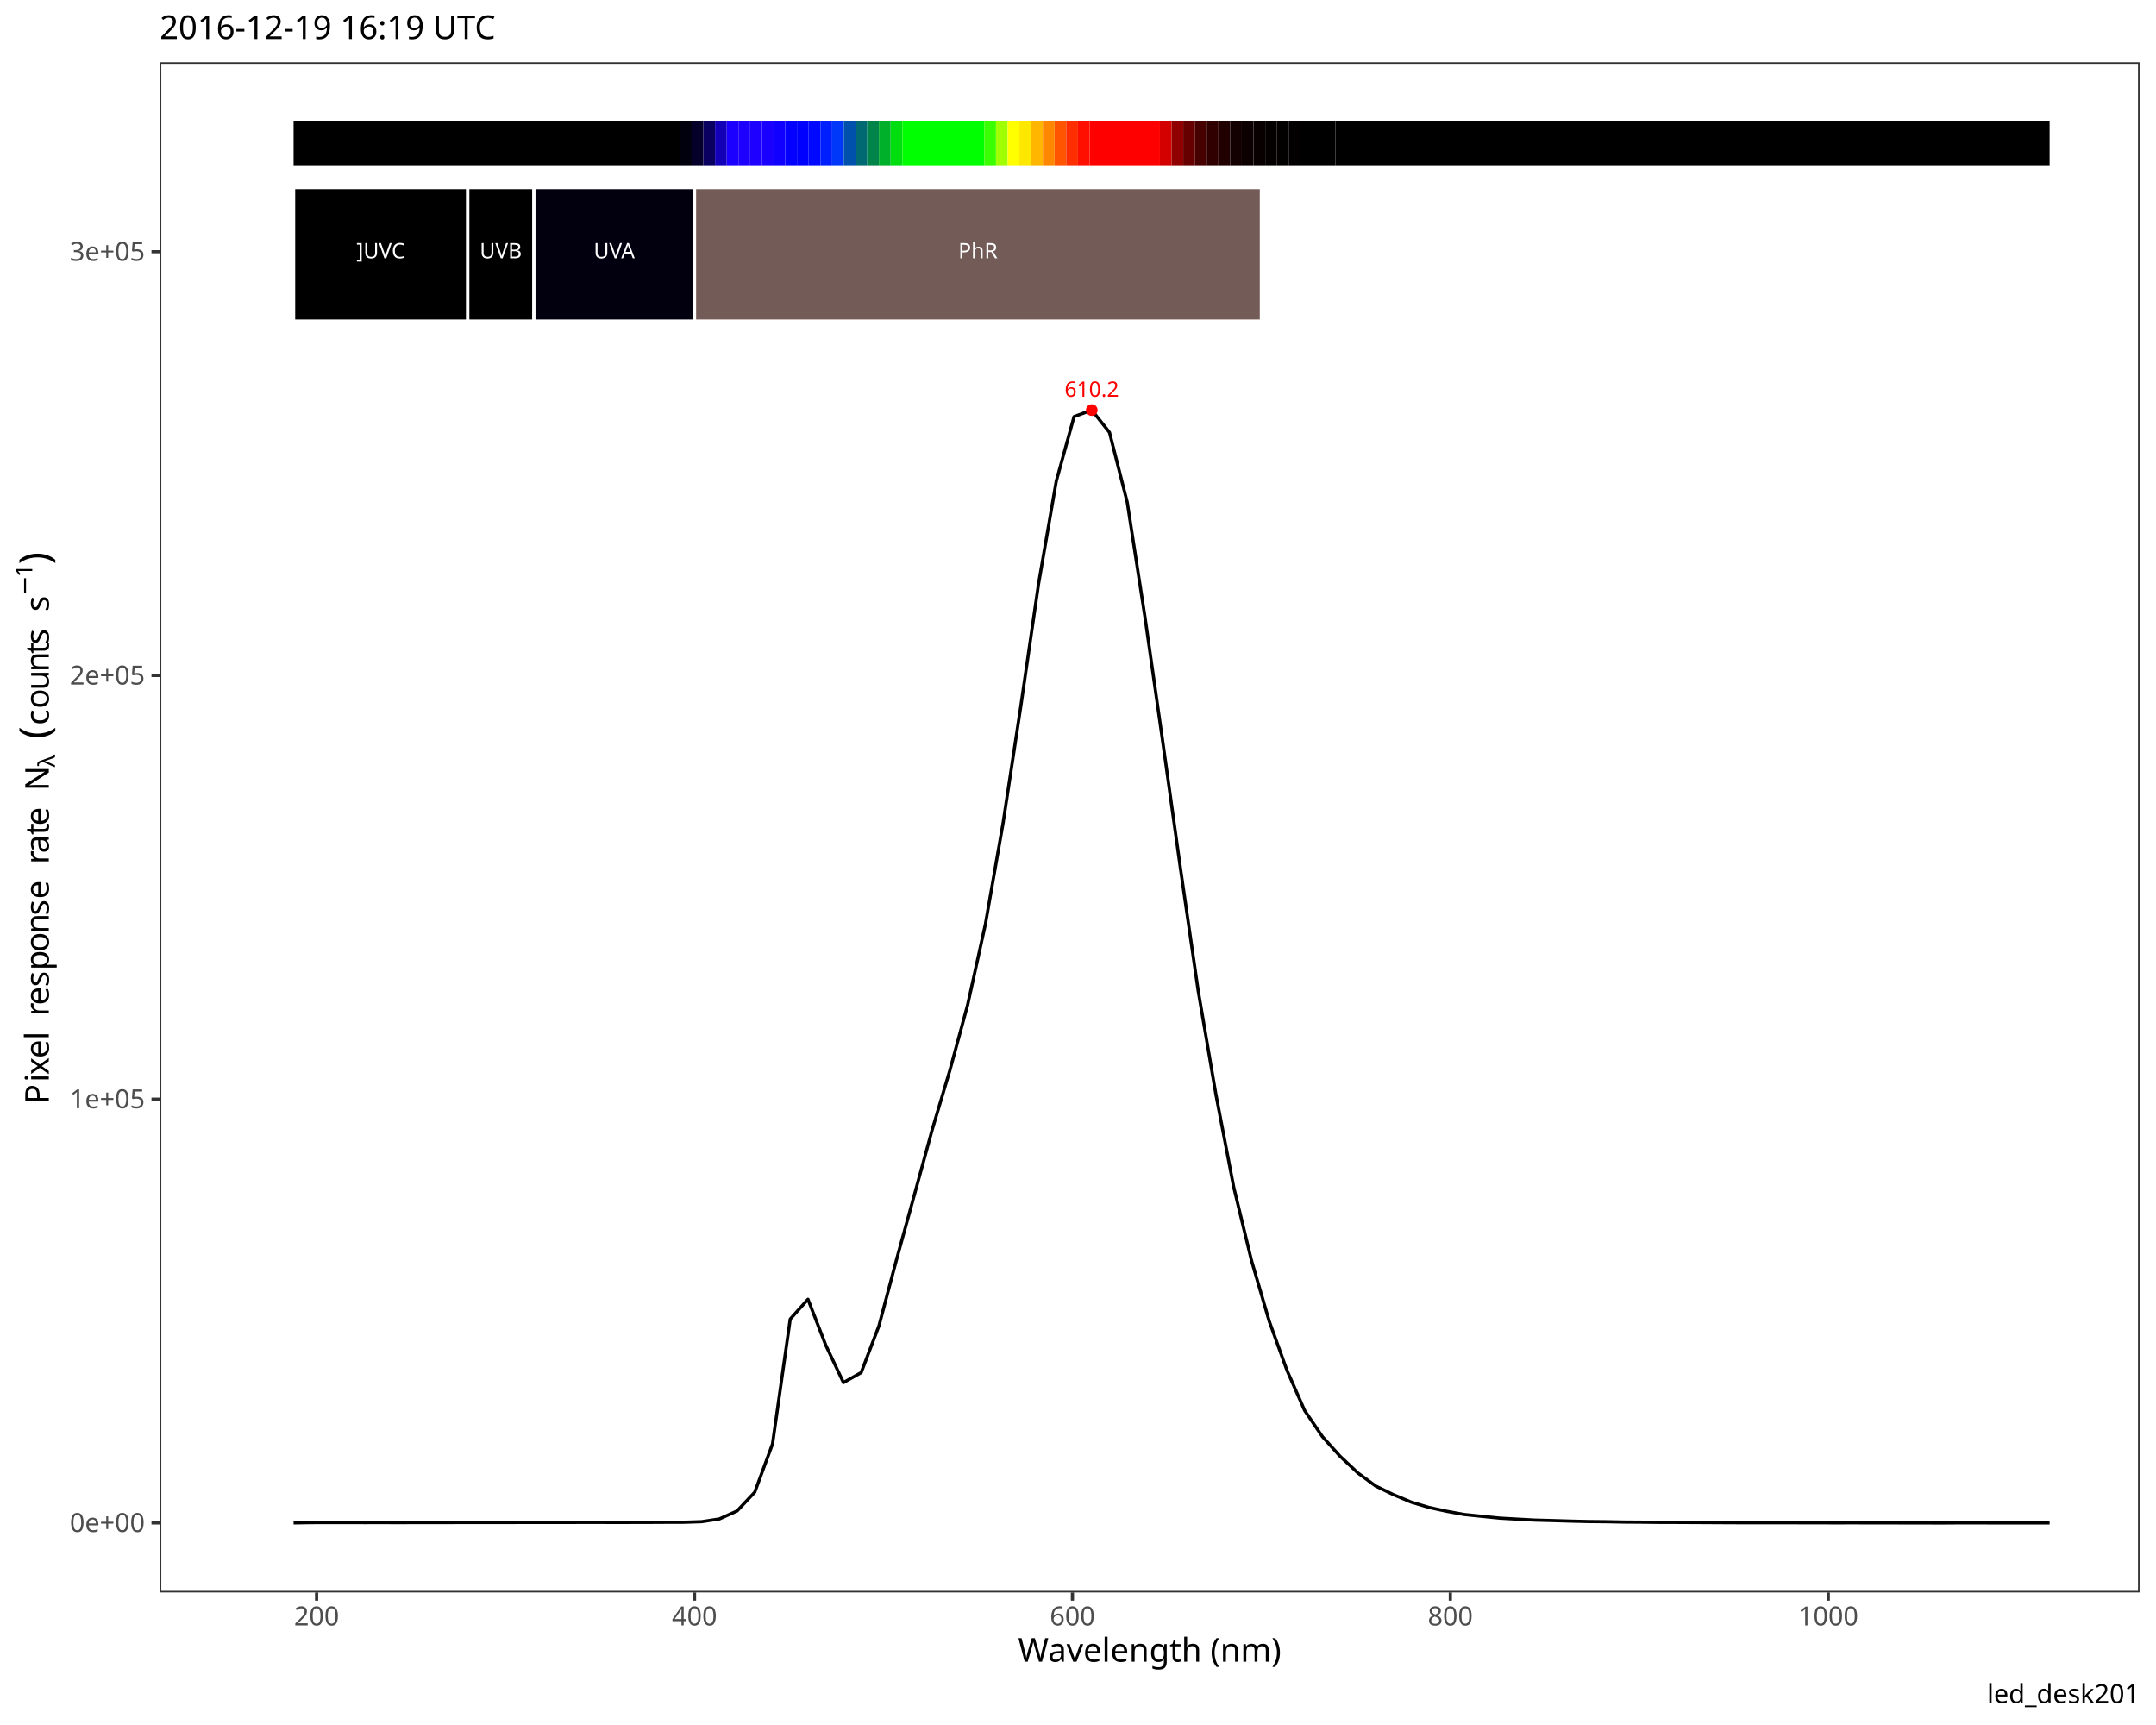
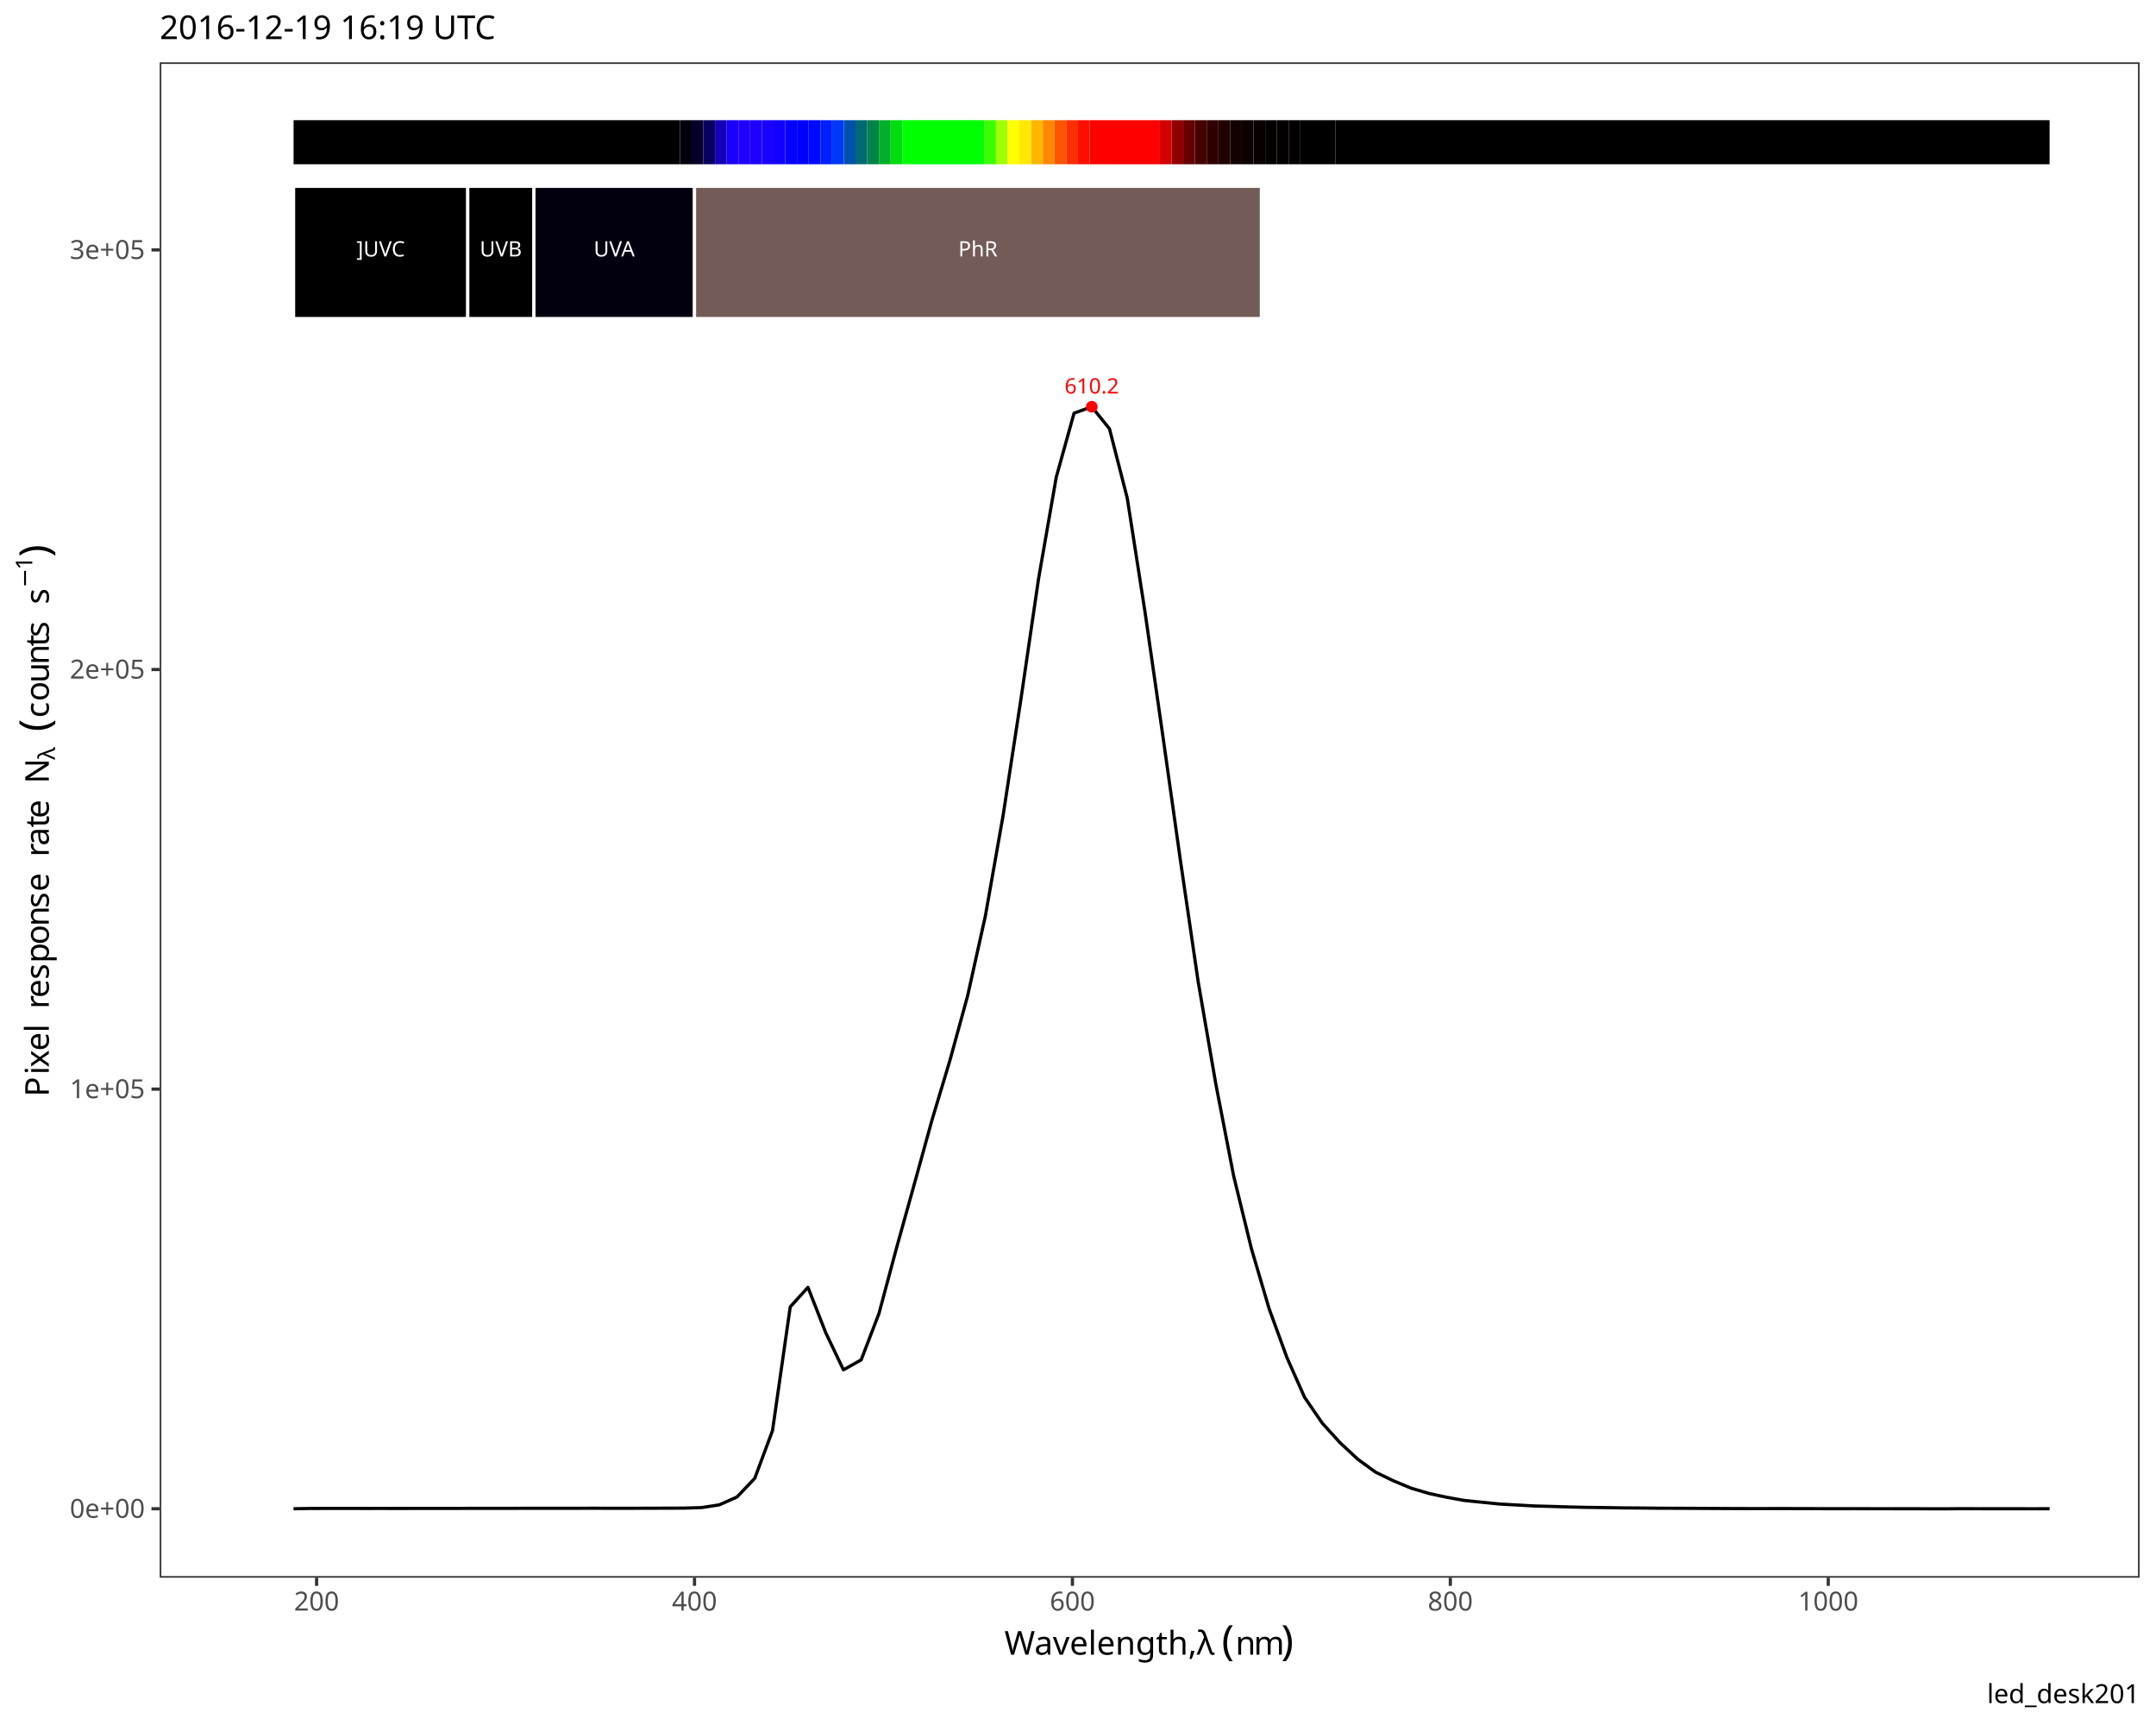
<svg xmlns="http://www.w3.org/2000/svg" class="svglite" data-engine-version="2.0" width="720.00pt" height="576.00pt" viewBox="0 0 720.00 576.00">
  <defs>
    <style type="text/css">
    .svglite line, .svglite polyline, .svglite polygon, .svglite path, .svglite rect, .svglite circle {
      fill: none;
      stroke: #000000;
      stroke-linecap: round;
      stroke-linejoin: round;
      stroke-miterlimit: 10.00;
    }
  </style>
  </defs>
  <rect width="100%" height="100%" style="stroke: none; fill: #FFFFFF;" />
  <defs>
    <clipPath id="cpMC4wMHw3MjAuMDB8MC4wMHw1NzYuMDA=">
      <rect x="0.00" y="0.00" width="720.00" height="576.00" />
    </clipPath>
  </defs>
  <g clip-path="url(#cpMC4wMHw3MjAuMDB8MC4wMHw1NzYuMDA=)">
    <rect x="0.00" y="0.00" width="720.00" height="576.00" style="stroke-width: 1.07; stroke: #FFFFFF; fill: #FFFFFF;" />
  </g>
  <defs>
-     <clipPath id="cpNTMuMzN8NzE0LjUyfDIwLjgxfDUzMS43NQ==">
-       <rect x="53.33" y="20.81" width="661.19" height="510.94" />
+     <clipPath id="cpNTMuMzN8NzE0LjUyfDIwLjgxfDUyNi44MA==">
+       <rect x="53.33" y="20.81" width="661.19" height="505.99" />
    </clipPath>
  </defs>
-   <g clip-path="url(#cpNTMuMzN8NzE0LjUyfDIwLjgxfDUzMS43NQ==)">
-     <rect x="53.33" y="20.81" width="661.19" height="510.94" style="stroke-width: 1.07; stroke: none; fill: #FFFFFF;" />
-     <polyline points="98.04,508.51 103.97,508.41 109.89,508.40 115.81,508.39 121.74,508.41 127.66,508.40 133.58,508.42 139.51,508.39 145.43,508.39 151.36,508.39 157.28,508.38 163.20,508.38 169.13,508.38 175.05,508.36 180.97,508.36 186.90,508.36 192.82,508.35 198.74,508.34 204.67,508.36 210.59,508.35 216.51,508.34 222.44,508.31 228.36,508.30 234.28,508.11 240.21,507.20 246.13,504.54 252.05,498.26 257.98,482.16 263.90,440.44 269.82,433.84 275.75,449.14 281.67,461.66 287.59,458.32 293.52,442.72 299.44,420.43 305.37,398.92 311.29,377.28 317.21,357.40 323.14,335.56 329.06,308.67 334.98,274.81 340.91,235.75 346.83,194.92 352.75,160.64 358.68,139.11 364.60,136.93 370.52,144.39 376.45,167.76 382.37,206.08 388.29,247.61 394.22,290.03 400.14,330.86 406.06,365.49 411.99,396.34 417.91,420.80 423.83,441.08 429.76,457.51 435.68,470.97 441.60,479.68 447.53,486.27 453.45,491.83 459.38,496.19 465.30,499.07 471.22,501.56 477.15,503.34 483.07,504.63 488.99,505.71 494.92,506.32 500.84,506.92 506.76,507.26 512.69,507.58 518.61,507.74 524.53,507.92 530.46,508.06 536.38,508.12 542.30,508.23 548.23,508.27 554.15,508.34 560.07,508.35 566.00,508.38 571.92,508.41 577.84,508.44 583.77,508.46 589.69,508.46 595.61,508.45 601.54,508.47 607.46,508.48 613.38,508.49 619.31,508.48 625.23,508.50 631.16,508.50 637.08,508.51 643.00,508.52 648.93,508.53 654.85,508.49 660.77,508.50 666.70,508.51 672.62,508.51 678.54,508.52 684.47,508.51 " style="stroke-width: 1.07; stroke-linecap: butt;" />
-     <text x="364.60" y="132.48" text-anchor="middle" style="font-size: 7.11px; fill: #FF0000; font-family: sans;" textLength="17.80px" lengthAdjust="spacingAndGlyphs">610.2</text>
-     <circle cx="364.60" cy="136.93" r="1.95" style="stroke-width: 0.71; stroke: none; fill: #FF0000;" />
-     <rect x="98.04" y="40.32" width="129.01" height="14.86" style="stroke-width: 1.07; stroke: none; stroke-linecap: butt; stroke-linejoin: miter; fill: #000000;" />
-     <rect x="227.06" y="40.32" width="3.91" height="14.86" style="stroke-width: 1.07; stroke: none; stroke-linecap: butt; stroke-linejoin: miter; fill: #01000D;" />
-     <rect x="230.97" y="40.32" width="3.91" height="14.86" style="stroke-width: 1.07; stroke: none; stroke-linecap: butt; stroke-linejoin: miter; fill: #050029;" />
-     <rect x="234.88" y="40.32" width="3.91" height="14.86" style="stroke-width: 1.07; stroke: none; stroke-linecap: butt; stroke-linejoin: miter; fill: #0A0060;" />
-     <rect x="238.79" y="40.32" width="3.91" height="14.86" style="stroke-width: 1.07; stroke: none; stroke-linecap: butt; stroke-linejoin: miter; fill: #1300B7;" />
-     <rect x="242.70" y="40.32" width="3.91" height="14.86" style="stroke-width: 1.07; stroke: none; stroke-linecap: butt; stroke-linejoin: miter; fill: #1B00FF;" />
-     <rect x="246.60" y="40.32" width="3.91" height="14.86" style="stroke-width: 1.07; stroke: none; stroke-linecap: butt; stroke-linejoin: miter; fill: #1E00FF;" />
-     <rect x="250.51" y="40.32" width="3.91" height="14.86" style="stroke-width: 1.07; stroke: none; stroke-linecap: butt; stroke-linejoin: miter; fill: #1D00FF;" />
-     <rect x="254.42" y="40.32" width="3.91" height="14.86" style="stroke-width: 1.07; stroke: none; stroke-linecap: butt; stroke-linejoin: miter; fill: #1900FF;" />
-     <rect x="258.33" y="40.32" width="3.91" height="14.86" style="stroke-width: 1.07; stroke: none; stroke-linecap: butt; stroke-linejoin: miter; fill: #1000FF;" />
-     <rect x="262.24" y="40.32" width="3.91" height="14.86" style="stroke-width: 1.07; stroke: none; stroke-linecap: butt; stroke-linejoin: miter; fill: #0400FF;" />
-     <rect x="266.15" y="40.32" width="3.91" height="14.86" style="stroke-width: 1.07; stroke: none; stroke-linecap: butt; stroke-linejoin: miter; fill: #0000FF;" />
-     <rect x="270.06" y="40.32" width="3.91" height="14.86" style="stroke-width: 1.07; stroke: none; stroke-linecap: butt; stroke-linejoin: miter; fill: #0008FF;" />
-     <rect x="273.97" y="40.32" width="3.91" height="14.86" style="stroke-width: 1.07; stroke: none; stroke-linecap: butt; stroke-linejoin: miter; fill: #001FFF;" />
-     <rect x="277.88" y="40.32" width="3.91" height="14.86" style="stroke-width: 1.07; stroke: none; stroke-linecap: butt; stroke-linejoin: miter; fill: #0038F9;" />
-     <rect x="281.79" y="40.32" width="3.91" height="14.86" style="stroke-width: 1.07; stroke: none; stroke-linecap: butt; stroke-linejoin: miter; fill: #0051AC;" />
-     <rect x="285.70" y="40.32" width="3.91" height="14.86" style="stroke-width: 1.07; stroke: none; stroke-linecap: butt; stroke-linejoin: miter; fill: #006972;" />
-     <rect x="289.61" y="40.32" width="3.91" height="14.86" style="stroke-width: 1.07; stroke: none; stroke-linecap: butt; stroke-linejoin: miter; fill: #00844A;" />
-     <rect x="293.52" y="40.32" width="3.91" height="14.86" style="stroke-width: 1.07; stroke: none; stroke-linecap: butt; stroke-linejoin: miter; fill: #00AF2A;" />
-     <rect x="297.43" y="40.32" width="3.91" height="14.86" style="stroke-width: 1.07; stroke: none; stroke-linecap: butt; stroke-linejoin: miter; fill: #00DE10;" />
-     <rect x="301.34" y="40.32" width="27.37" height="14.86" style="stroke-width: 1.07; stroke: none; stroke-linecap: butt; stroke-linejoin: miter; fill: #00FF00;" />
-     <rect x="328.70" y="40.32" width="3.91" height="14.86" style="stroke-width: 1.07; stroke: none; stroke-linecap: butt; stroke-linejoin: miter; fill: #3AFF00;" />
-     <rect x="332.61" y="40.32" width="3.91" height="14.86" style="stroke-width: 1.07; stroke: none; stroke-linecap: butt; stroke-linejoin: miter; fill: #A0FF00;" />
-     <rect x="336.52" y="40.32" width="3.91" height="14.86" style="stroke-width: 1.07; stroke: none; stroke-linecap: butt; stroke-linejoin: miter; fill: #FFFF00;" />
-     <rect x="340.43" y="40.32" width="3.91" height="14.86" style="stroke-width: 1.07; stroke: none; stroke-linecap: butt; stroke-linejoin: miter; fill: #FFE800;" />
-     <rect x="344.34" y="40.32" width="3.91" height="14.86" style="stroke-width: 1.07; stroke: none; stroke-linecap: butt; stroke-linejoin: miter; fill: #FFB600;" />
-     <rect x="348.25" y="40.32" width="3.91" height="14.86" style="stroke-width: 1.07; stroke: none; stroke-linecap: butt; stroke-linejoin: miter; fill: #FF8800;" />
-     <rect x="352.16" y="40.32" width="3.91" height="14.86" style="stroke-width: 1.07; stroke: none; stroke-linecap: butt; stroke-linejoin: miter; fill: #FF5500;" />
-     <rect x="356.07" y="40.32" width="3.91" height="14.86" style="stroke-width: 1.07; stroke: none; stroke-linecap: butt; stroke-linejoin: miter; fill: #FF2E00;" />
-     <rect x="359.98" y="40.32" width="3.91" height="14.86" style="stroke-width: 1.07; stroke: none; stroke-linecap: butt; stroke-linejoin: miter; fill: #FF0F00;" />
-     <rect x="363.89" y="40.32" width="23.46" height="14.86" style="stroke-width: 1.07; stroke: none; stroke-linecap: butt; stroke-linejoin: miter; fill: #FF0000;" />
-     <rect x="387.35" y="40.32" width="3.91" height="14.86" style="stroke-width: 1.07; stroke: none; stroke-linecap: butt; stroke-linejoin: miter; fill: #D40000;" />
-     <rect x="391.26" y="40.32" width="3.91" height="14.86" style="stroke-width: 1.07; stroke: none; stroke-linecap: butt; stroke-linejoin: miter; fill: #910000;" />
-     <rect x="395.16" y="40.32" width="3.91" height="14.86" style="stroke-width: 1.07; stroke: none; stroke-linecap: butt; stroke-linejoin: miter; fill: #660000;" />
-     <rect x="399.07" y="40.32" width="3.91" height="14.86" style="stroke-width: 1.07; stroke: none; stroke-linecap: butt; stroke-linejoin: miter; fill: #470000;" />
-     <rect x="402.98" y="40.32" width="3.91" height="14.86" style="stroke-width: 1.07; stroke: none; stroke-linecap: butt; stroke-linejoin: miter; fill: #300000;" />
-     <rect x="406.89" y="40.32" width="3.91" height="14.86" style="stroke-width: 1.07; stroke: none; stroke-linecap: butt; stroke-linejoin: miter; fill: #200000;" />
-     <rect x="410.80" y="40.32" width="3.91" height="14.86" style="stroke-width: 1.07; stroke: none; stroke-linecap: butt; stroke-linejoin: miter; fill: #130000;" />
-     <rect x="414.71" y="40.32" width="3.91" height="14.86" style="stroke-width: 1.07; stroke: none; stroke-linecap: butt; stroke-linejoin: miter; fill: #0C0000;" />
-     <rect x="418.62" y="40.32" width="3.91" height="14.86" style="stroke-width: 1.07; stroke: none; stroke-linecap: butt; stroke-linejoin: miter; fill: #080000;" />
-     <rect x="422.53" y="40.32" width="3.91" height="14.86" style="stroke-width: 1.07; stroke: none; stroke-linecap: butt; stroke-linejoin: miter; fill: #050000;" />
-     <rect x="426.44" y="40.32" width="3.91" height="14.86" style="stroke-width: 1.07; stroke: none; stroke-linecap: butt; stroke-linejoin: miter; fill: #030000;" />
-     <rect x="430.35" y="40.32" width="3.91" height="14.86" style="stroke-width: 1.07; stroke: none; stroke-linecap: butt; stroke-linejoin: miter; fill: #020000;" />
-     <rect x="434.26" y="40.32" width="11.73" height="14.86" style="stroke-width: 1.07; stroke: none; stroke-linecap: butt; stroke-linejoin: miter; fill: #010000;" />
-     <rect x="445.99" y="40.32" width="238.48" height="14.86" style="stroke-width: 1.07; stroke: none; stroke-linecap: butt; stroke-linejoin: miter; fill: #000000;" />
-     <rect x="98.04" y="62.62" width="58.17" height="44.59" style="stroke-width: 1.07; stroke: #FFFFFF; stroke-linecap: butt; stroke-linejoin: miter; fill: #000000;" />
-     <rect x="156.21" y="62.62" width="22.09" height="44.59" style="stroke-width: 1.07; stroke: #FFFFFF; stroke-linecap: butt; stroke-linejoin: miter; fill: #000000;" />
-     <rect x="178.30" y="62.62" width="53.64" height="44.59" style="stroke-width: 1.07; stroke: #FFFFFF; stroke-linecap: butt; stroke-linejoin: miter; fill: #02000F;" />
-     <rect x="231.93" y="62.62" width="189.31" height="44.59" style="stroke-width: 1.07; stroke: #FFFFFF; stroke-linecap: butt; stroke-linejoin: miter; fill: #735B57;" />
-     <text x="127.13" y="86.24" text-anchor="middle" style="font-size: 7.11px; fill: #FFFFFF; font-family: sans;" textLength="17.00px" lengthAdjust="spacingAndGlyphs">]UVC</text>
-     <text x="167.25" y="86.24" text-anchor="middle" style="font-size: 7.11px; fill: #FFFFFF; font-family: sans;" textLength="14.63px" lengthAdjust="spacingAndGlyphs">UVB</text>
-     <text x="205.12" y="86.24" text-anchor="middle" style="font-size: 7.11px; fill: #FFFFFF; font-family: sans;" textLength="14.63px" lengthAdjust="spacingAndGlyphs">UVA</text>
-     <text x="326.59" y="86.24" text-anchor="middle" style="font-size: 7.11px; fill: #FFFFFF; font-family: sans;" textLength="13.84px" lengthAdjust="spacingAndGlyphs">PhR</text>
-     <rect x="53.33" y="20.81" width="661.19" height="510.94" style="stroke-width: 1.07; stroke: #333333;" />
+   <g clip-path="url(#cpNTMuMzN8NzE0LjUyfDIwLjgxfDUyNi44MA==)">
+     <rect x="53.33" y="20.81" width="661.19" height="505.99" style="stroke-width: 1.07; stroke: none; fill: #FFFFFF;" />
+     <polyline points="98.04,503.79 103.97,503.69 109.89,503.68 115.81,503.67 121.74,503.69 127.66,503.68 133.58,503.70 139.51,503.67 145.43,503.67 151.36,503.67 157.28,503.66 163.20,503.66 169.13,503.66 175.05,503.64 180.97,503.64 186.90,503.64 192.82,503.63 198.74,503.62 204.67,503.64 210.59,503.63 216.51,503.62 222.44,503.60 228.36,503.58 234.28,503.40 240.21,502.49 246.13,499.86 252.05,493.64 257.98,477.70 263.90,436.38 269.82,429.85 275.75,445.00 281.67,457.40 287.59,454.08 293.52,438.63 299.44,416.56 305.37,395.26 311.29,373.83 317.21,354.14 323.14,332.51 329.06,305.88 334.98,272.35 340.91,233.67 346.83,193.23 352.75,159.29 358.68,137.97 364.60,135.81 370.52,143.19 376.45,166.34 382.37,204.29 388.29,245.41 394.22,287.43 400.14,327.85 406.06,362.16 411.99,392.71 417.91,416.93 423.83,437.01 429.76,453.28 435.68,466.61 441.60,475.24 447.53,481.76 453.45,487.27 459.38,491.58 465.30,494.44 471.22,496.91 477.15,498.67 483.07,499.95 488.99,501.02 494.92,501.62 500.84,502.22 506.76,502.55 512.69,502.87 518.61,503.03 524.53,503.21 530.46,503.34 536.38,503.41 542.30,503.51 548.23,503.55 554.15,503.62 560.07,503.63 566.00,503.66 571.92,503.69 577.84,503.72 583.77,503.74 589.69,503.74 595.61,503.73 601.54,503.75 607.46,503.76 613.38,503.77 619.31,503.76 625.23,503.78 631.16,503.78 637.08,503.79 643.00,503.80 648.93,503.81 654.85,503.77 660.77,503.78 666.70,503.79 672.62,503.79 678.54,503.80 684.47,503.79 " style="stroke-width: 1.07; stroke-linecap: butt;" />
+     <text x="364.60" y="131.40" text-anchor="middle" style="font-size: 7.11px; fill: #FF0000; font-family: sans;" textLength="17.80px" lengthAdjust="spacingAndGlyphs">610.2</text>
+     <circle cx="364.60" cy="135.81" r="1.95" style="stroke-width: 0.71; stroke: none; fill: #FF0000;" />
+     <rect x="98.04" y="40.13" width="129.01" height="14.72" style="stroke-width: 1.07; stroke: none; stroke-linecap: butt; stroke-linejoin: miter; fill: #000000;" />
+     <rect x="227.06" y="40.13" width="3.91" height="14.72" style="stroke-width: 1.07; stroke: none; stroke-linecap: butt; stroke-linejoin: miter; fill: #01000D;" />
+     <rect x="230.97" y="40.13" width="3.91" height="14.72" style="stroke-width: 1.07; stroke: none; stroke-linecap: butt; stroke-linejoin: miter; fill: #050029;" />
+     <rect x="234.88" y="40.13" width="3.91" height="14.72" style="stroke-width: 1.07; stroke: none; stroke-linecap: butt; stroke-linejoin: miter; fill: #0A0060;" />
+     <rect x="238.79" y="40.13" width="3.91" height="14.72" style="stroke-width: 1.07; stroke: none; stroke-linecap: butt; stroke-linejoin: miter; fill: #1300B7;" />
+     <rect x="242.70" y="40.13" width="3.91" height="14.72" style="stroke-width: 1.07; stroke: none; stroke-linecap: butt; stroke-linejoin: miter; fill: #1B00FF;" />
+     <rect x="246.60" y="40.13" width="3.91" height="14.72" style="stroke-width: 1.07; stroke: none; stroke-linecap: butt; stroke-linejoin: miter; fill: #1E00FF;" />
+     <rect x="250.51" y="40.13" width="3.91" height="14.72" style="stroke-width: 1.07; stroke: none; stroke-linecap: butt; stroke-linejoin: miter; fill: #1D00FF;" />
+     <rect x="254.42" y="40.13" width="3.91" height="14.72" style="stroke-width: 1.07; stroke: none; stroke-linecap: butt; stroke-linejoin: miter; fill: #1900FF;" />
+     <rect x="258.33" y="40.13" width="3.91" height="14.72" style="stroke-width: 1.07; stroke: none; stroke-linecap: butt; stroke-linejoin: miter; fill: #1000FF;" />
+     <rect x="262.24" y="40.13" width="3.91" height="14.72" style="stroke-width: 1.07; stroke: none; stroke-linecap: butt; stroke-linejoin: miter; fill: #0400FF;" />
+     <rect x="266.15" y="40.13" width="3.91" height="14.72" style="stroke-width: 1.07; stroke: none; stroke-linecap: butt; stroke-linejoin: miter; fill: #0000FF;" />
+     <rect x="270.06" y="40.13" width="3.91" height="14.72" style="stroke-width: 1.07; stroke: none; stroke-linecap: butt; stroke-linejoin: miter; fill: #0008FF;" />
+     <rect x="273.97" y="40.13" width="3.91" height="14.72" style="stroke-width: 1.07; stroke: none; stroke-linecap: butt; stroke-linejoin: miter; fill: #001FFF;" />
+     <rect x="277.88" y="40.13" width="3.91" height="14.72" style="stroke-width: 1.07; stroke: none; stroke-linecap: butt; stroke-linejoin: miter; fill: #0038F9;" />
+     <rect x="281.79" y="40.13" width="3.91" height="14.72" style="stroke-width: 1.07; stroke: none; stroke-linecap: butt; stroke-linejoin: miter; fill: #0051AC;" />
+     <rect x="285.70" y="40.13" width="3.91" height="14.72" style="stroke-width: 1.07; stroke: none; stroke-linecap: butt; stroke-linejoin: miter; fill: #006972;" />
+     <rect x="289.61" y="40.13" width="3.91" height="14.72" style="stroke-width: 1.07; stroke: none; stroke-linecap: butt; stroke-linejoin: miter; fill: #00844A;" />
+     <rect x="293.52" y="40.13" width="3.91" height="14.72" style="stroke-width: 1.07; stroke: none; stroke-linecap: butt; stroke-linejoin: miter; fill: #00AF2A;" />
+     <rect x="297.43" y="40.13" width="3.91" height="14.72" style="stroke-width: 1.07; stroke: none; stroke-linecap: butt; stroke-linejoin: miter; fill: #00DE10;" />
+     <rect x="301.34" y="40.13" width="27.37" height="14.72" style="stroke-width: 1.07; stroke: none; stroke-linecap: butt; stroke-linejoin: miter; fill: #00FF00;" />
+     <rect x="328.70" y="40.13" width="3.91" height="14.72" style="stroke-width: 1.07; stroke: none; stroke-linecap: butt; stroke-linejoin: miter; fill: #3AFF00;" />
+     <rect x="332.61" y="40.13" width="3.91" height="14.72" style="stroke-width: 1.07; stroke: none; stroke-linecap: butt; stroke-linejoin: miter; fill: #A0FF00;" />
+     <rect x="336.52" y="40.13" width="3.91" height="14.72" style="stroke-width: 1.07; stroke: none; stroke-linecap: butt; stroke-linejoin: miter; fill: #FFFF00;" />
+     <rect x="340.43" y="40.13" width="3.91" height="14.72" style="stroke-width: 1.07; stroke: none; stroke-linecap: butt; stroke-linejoin: miter; fill: #FFE800;" />
+     <rect x="344.34" y="40.13" width="3.91" height="14.72" style="stroke-width: 1.07; stroke: none; stroke-linecap: butt; stroke-linejoin: miter; fill: #FFB600;" />
+     <rect x="348.25" y="40.13" width="3.91" height="14.72" style="stroke-width: 1.07; stroke: none; stroke-linecap: butt; stroke-linejoin: miter; fill: #FF8800;" />
+     <rect x="352.16" y="40.13" width="3.91" height="14.72" style="stroke-width: 1.07; stroke: none; stroke-linecap: butt; stroke-linejoin: miter; fill: #FF5500;" />
+     <rect x="356.07" y="40.13" width="3.91" height="14.72" style="stroke-width: 1.07; stroke: none; stroke-linecap: butt; stroke-linejoin: miter; fill: #FF2E00;" />
+     <rect x="359.98" y="40.13" width="3.91" height="14.72" style="stroke-width: 1.07; stroke: none; stroke-linecap: butt; stroke-linejoin: miter; fill: #FF0F00;" />
+     <rect x="363.89" y="40.13" width="23.46" height="14.72" style="stroke-width: 1.07; stroke: none; stroke-linecap: butt; stroke-linejoin: miter; fill: #FF0000;" />
+     <rect x="387.35" y="40.13" width="3.91" height="14.72" style="stroke-width: 1.07; stroke: none; stroke-linecap: butt; stroke-linejoin: miter; fill: #D40000;" />
+     <rect x="391.26" y="40.13" width="3.91" height="14.72" style="stroke-width: 1.07; stroke: none; stroke-linecap: butt; stroke-linejoin: miter; fill: #910000;" />
+     <rect x="395.16" y="40.13" width="3.91" height="14.72" style="stroke-width: 1.07; stroke: none; stroke-linecap: butt; stroke-linejoin: miter; fill: #660000;" />
+     <rect x="399.07" y="40.13" width="3.91" height="14.72" style="stroke-width: 1.07; stroke: none; stroke-linecap: butt; stroke-linejoin: miter; fill: #470000;" />
+     <rect x="402.98" y="40.13" width="3.91" height="14.72" style="stroke-width: 1.07; stroke: none; stroke-linecap: butt; stroke-linejoin: miter; fill: #300000;" />
+     <rect x="406.89" y="40.13" width="3.91" height="14.72" style="stroke-width: 1.07; stroke: none; stroke-linecap: butt; stroke-linejoin: miter; fill: #200000;" />
+     <rect x="410.80" y="40.13" width="3.91" height="14.72" style="stroke-width: 1.07; stroke: none; stroke-linecap: butt; stroke-linejoin: miter; fill: #130000;" />
+     <rect x="414.71" y="40.13" width="3.91" height="14.72" style="stroke-width: 1.07; stroke: none; stroke-linecap: butt; stroke-linejoin: miter; fill: #0C0000;" />
+     <rect x="418.62" y="40.13" width="3.91" height="14.72" style="stroke-width: 1.07; stroke: none; stroke-linecap: butt; stroke-linejoin: miter; fill: #080000;" />
+     <rect x="422.53" y="40.13" width="3.91" height="14.72" style="stroke-width: 1.07; stroke: none; stroke-linecap: butt; stroke-linejoin: miter; fill: #050000;" />
+     <rect x="426.44" y="40.13" width="3.91" height="14.72" style="stroke-width: 1.07; stroke: none; stroke-linecap: butt; stroke-linejoin: miter; fill: #030000;" />
+     <rect x="430.35" y="40.13" width="3.91" height="14.72" style="stroke-width: 1.07; stroke: none; stroke-linecap: butt; stroke-linejoin: miter; fill: #020000;" />
+     <rect x="434.26" y="40.13" width="11.73" height="14.72" style="stroke-width: 1.07; stroke: none; stroke-linecap: butt; stroke-linejoin: miter; fill: #010000;" />
+     <rect x="445.99" y="40.13" width="238.48" height="14.72" style="stroke-width: 1.07; stroke: none; stroke-linecap: butt; stroke-linejoin: miter; fill: #000000;" />
+     <rect x="98.04" y="62.21" width="58.17" height="44.16" style="stroke-width: 1.07; stroke: #FFFFFF; stroke-linecap: butt; stroke-linejoin: miter; fill: #000000;" />
+     <rect x="156.21" y="62.21" width="22.09" height="44.16" style="stroke-width: 1.07; stroke: #FFFFFF; stroke-linecap: butt; stroke-linejoin: miter; fill: #000000;" />
+     <rect x="178.30" y="62.21" width="53.64" height="44.16" style="stroke-width: 1.07; stroke: #FFFFFF; stroke-linecap: butt; stroke-linejoin: miter; fill: #02000F;" />
+     <rect x="231.93" y="62.21" width="189.31" height="44.16" style="stroke-width: 1.07; stroke: #FFFFFF; stroke-linecap: butt; stroke-linejoin: miter; fill: #735B57;" />
+     <text x="127.13" y="85.64" text-anchor="middle" style="font-size: 7.11px; fill: #FFFFFF; font-family: sans;" textLength="17.00px" lengthAdjust="spacingAndGlyphs">]UVC</text>
+     <text x="167.25" y="85.64" text-anchor="middle" style="font-size: 7.11px; fill: #FFFFFF; font-family: sans;" textLength="14.63px" lengthAdjust="spacingAndGlyphs">UVB</text>
+     <text x="205.12" y="85.64" text-anchor="middle" style="font-size: 7.11px; fill: #FFFFFF; font-family: sans;" textLength="14.63px" lengthAdjust="spacingAndGlyphs">UVA</text>
+     <text x="326.59" y="85.64" text-anchor="middle" style="font-size: 7.11px; fill: #FFFFFF; font-family: sans;" textLength="13.84px" lengthAdjust="spacingAndGlyphs">PhR</text>
+     <rect x="53.33" y="20.81" width="661.19" height="505.99" style="stroke-width: 1.07; stroke: #333333;" />
  </g>
  <g clip-path="url(#cpMC4wMHw3MjAuMDB8MC4wMHw1NzYuMDA=)">
-     <text x="48.40" y="511.54" text-anchor="end" style="font-size: 8.80px; fill: #4D4D4D; font-family: sans;" textLength="24.72px" lengthAdjust="spacingAndGlyphs">0e+00</text>
-     <text x="48.40" y="370.05" text-anchor="end" style="font-size: 8.80px; fill: #4D4D4D; font-family: sans;" textLength="24.72px" lengthAdjust="spacingAndGlyphs">1e+05</text>
-     <text x="48.40" y="228.57" text-anchor="end" style="font-size: 8.80px; fill: #4D4D4D; font-family: sans;" textLength="24.72px" lengthAdjust="spacingAndGlyphs">2e+05</text>
-     <text x="48.40" y="87.08" text-anchor="end" style="font-size: 8.80px; fill: #4D4D4D; font-family: sans;" textLength="24.72px" lengthAdjust="spacingAndGlyphs">3e+05</text>
-     <polyline points="50.59,508.51 53.33,508.51 " style="stroke-width: 1.07; stroke: #333333; stroke-linecap: butt;" />
-     <polyline points="50.59,367.02 53.33,367.02 " style="stroke-width: 1.07; stroke: #333333; stroke-linecap: butt;" />
-     <polyline points="50.59,225.54 53.33,225.54 " style="stroke-width: 1.07; stroke: #333333; stroke-linecap: butt;" />
-     <polyline points="50.59,84.05 53.33,84.05 " style="stroke-width: 1.07; stroke: #333333; stroke-linecap: butt;" />
-     <polyline points="105.73,534.49 105.73,531.75 " style="stroke-width: 1.07; stroke: #333333; stroke-linecap: butt;" />
-     <polyline points="231.93,534.49 231.93,531.75 " style="stroke-width: 1.07; stroke: #333333; stroke-linecap: butt;" />
-     <polyline points="358.14,534.49 358.14,531.75 " style="stroke-width: 1.07; stroke: #333333; stroke-linecap: butt;" />
-     <polyline points="484.34,534.49 484.34,531.75 " style="stroke-width: 1.07; stroke: #333333; stroke-linecap: butt;" />
-     <polyline points="610.55,534.49 610.55,531.75 " style="stroke-width: 1.07; stroke: #333333; stroke-linecap: butt;" />
-     <text x="105.73" y="542.74" text-anchor="middle" style="font-size: 8.80px; fill: #4D4D4D; font-family: sans;" textLength="14.68px" lengthAdjust="spacingAndGlyphs">200</text>
-     <text x="231.93" y="542.74" text-anchor="middle" style="font-size: 8.80px; fill: #4D4D4D; font-family: sans;" textLength="14.68px" lengthAdjust="spacingAndGlyphs">400</text>
-     <text x="358.14" y="542.74" text-anchor="middle" style="font-size: 8.80px; fill: #4D4D4D; font-family: sans;" textLength="14.68px" lengthAdjust="spacingAndGlyphs">600</text>
-     <text x="484.34" y="542.74" text-anchor="middle" style="font-size: 8.80px; fill: #4D4D4D; font-family: sans;" textLength="14.68px" lengthAdjust="spacingAndGlyphs">800</text>
-     <text x="610.55" y="542.74" text-anchor="middle" style="font-size: 8.80px; fill: #4D4D4D; font-family: sans;" textLength="19.58px" lengthAdjust="spacingAndGlyphs">1000</text>
-     <text x="383.93" y="554.87" text-anchor="middle" style="font-size: 11.00px; font-family: sans;" textLength="83.76px" lengthAdjust="spacingAndGlyphs">Wavelength (nm)</text>
-     <text transform="translate(16.30,368.68) rotate(-90)" style="font-size: 11.00px; font-family: sans;" textLength="7.34px" lengthAdjust="spacingAndGlyphs">P</text>
-     <text transform="translate(16.30,361.34) rotate(-90)" style="font-size: 11.00px; font-family: sans;" textLength="2.44px" lengthAdjust="spacingAndGlyphs">i</text>
-     <text transform="translate(16.30,358.90) rotate(-90)" style="font-size: 11.00px; font-family: sans;" textLength="5.50px" lengthAdjust="spacingAndGlyphs">x</text>
-     <text transform="translate(16.30,353.39) rotate(-90)" style="font-size: 11.00px; font-family: sans;" textLength="6.12px" lengthAdjust="spacingAndGlyphs">e</text>
-     <text transform="translate(16.30,347.27) rotate(-90)" style="font-size: 11.00px; font-family: sans;" textLength="2.44px" lengthAdjust="spacingAndGlyphs">l</text>
-     <text transform="translate(16.30,344.83) rotate(-90)" style="font-size: 11.00px; font-family: sans;" textLength="2.75px" lengthAdjust="spacingAndGlyphs"> </text>
-     <text transform="translate(16.30,342.08) rotate(-90)" style="font-size: 11.00px; font-family: sans;" textLength="2.75px" lengthAdjust="spacingAndGlyphs"> </text>
-     <text transform="translate(16.30,339.33) rotate(-90)" style="font-size: 11.00px; font-family: sans;" textLength="3.66px" lengthAdjust="spacingAndGlyphs">r</text>
-     <text transform="translate(16.30,335.66) rotate(-90)" style="font-size: 11.00px; font-family: sans;" textLength="6.12px" lengthAdjust="spacingAndGlyphs">e</text>
-     <text transform="translate(16.30,329.55) rotate(-90)" style="font-size: 11.00px; font-family: sans;" textLength="5.50px" lengthAdjust="spacingAndGlyphs">s</text>
-     <text transform="translate(16.30,324.04) rotate(-90)" style="font-size: 11.00px; font-family: sans;" textLength="6.12px" lengthAdjust="spacingAndGlyphs">p</text>
-     <text transform="translate(16.30,317.92) rotate(-90)" style="font-size: 11.00px; font-family: sans;" textLength="6.12px" lengthAdjust="spacingAndGlyphs">o</text>
-     <text transform="translate(16.30,311.81) rotate(-90)" style="font-size: 11.00px; font-family: sans;" textLength="6.12px" lengthAdjust="spacingAndGlyphs">n</text>
-     <text transform="translate(16.30,305.69) rotate(-90)" style="font-size: 11.00px; font-family: sans;" textLength="5.50px" lengthAdjust="spacingAndGlyphs">s</text>
-     <text transform="translate(16.30,300.18) rotate(-90)" style="font-size: 11.00px; font-family: sans;" textLength="6.12px" lengthAdjust="spacingAndGlyphs">e</text>
-     <text transform="translate(16.30,294.06) rotate(-90)" style="font-size: 11.00px; font-family: sans;" textLength="2.75px" lengthAdjust="spacingAndGlyphs"> </text>
-     <text transform="translate(16.30,291.31) rotate(-90)" style="font-size: 11.00px; font-family: sans;" textLength="2.75px" lengthAdjust="spacingAndGlyphs"> </text>
-     <text transform="translate(16.30,288.56) rotate(-90)" style="font-size: 11.00px; font-family: sans;" textLength="3.66px" lengthAdjust="spacingAndGlyphs">r</text>
-     <text transform="translate(16.30,284.90) rotate(-90)" style="font-size: 11.00px; font-family: sans;" textLength="6.12px" lengthAdjust="spacingAndGlyphs">a</text>
-     <text transform="translate(16.30,278.78) rotate(-90)" style="font-size: 11.00px; font-family: sans;" textLength="3.06px" lengthAdjust="spacingAndGlyphs">t</text>
-     <text transform="translate(16.30,275.72) rotate(-90)" style="font-size: 11.00px; font-family: sans;" textLength="6.12px" lengthAdjust="spacingAndGlyphs">e</text>
-     <text transform="translate(16.30,269.61) rotate(-90)" style="font-size: 11.00px; font-family: sans;" textLength="2.75px" lengthAdjust="spacingAndGlyphs"> </text>
-     <text transform="translate(16.30,266.85) rotate(-90)" style="font-size: 11.00px; font-family: sans;" textLength="2.75px" lengthAdjust="spacingAndGlyphs"> </text>
-     <text transform="translate(16.30,264.10) rotate(-90)" style="font-size: 11.00px; font-family: sans;" textLength="7.95px" lengthAdjust="spacingAndGlyphs">N</text>
-     <text transform="translate(18.34,256.15) rotate(-90)" style="font-size: 7.70px; font-family: sans;" textLength="3.92px" lengthAdjust="spacingAndGlyphs">λ</text>
-     <text transform="translate(16.30,252.23) rotate(-90)" style="font-size: 11.00px; font-family: sans;" textLength="2.75px" lengthAdjust="spacingAndGlyphs"> </text>
-     <text transform="translate(16.30,249.48) rotate(-90)" style="font-size: 11.00px; font-family: sans;" textLength="2.75px" lengthAdjust="spacingAndGlyphs"> </text>
-     <text transform="translate(16.30,246.73) rotate(-90)" style="font-size: 13.75px; font-family: sans;" textLength="4.58px" lengthAdjust="spacingAndGlyphs">(</text>
-     <text transform="translate(16.30,242.15) rotate(-90)" style="font-size: 11.00px; font-family: sans;" textLength="5.50px" lengthAdjust="spacingAndGlyphs">c</text>
-     <text transform="translate(16.30,236.64) rotate(-90)" style="font-size: 11.00px; font-family: sans;" textLength="6.12px" lengthAdjust="spacingAndGlyphs">o</text>
-     <text transform="translate(16.30,230.53) rotate(-90)" style="font-size: 11.00px; font-family: sans;" textLength="6.12px" lengthAdjust="spacingAndGlyphs">u</text>
-     <text transform="translate(16.30,224.41) rotate(-90)" style="font-size: 11.00px; font-family: sans;" textLength="6.12px" lengthAdjust="spacingAndGlyphs">n</text>
-     <text transform="translate(16.30,218.29) rotate(-90)" style="font-size: 11.00px; font-family: sans;" textLength="3.06px" lengthAdjust="spacingAndGlyphs">t</text>
-     <text transform="translate(16.30,215.23) rotate(-90)" style="font-size: 11.00px; font-family: sans;" textLength="5.50px" lengthAdjust="spacingAndGlyphs">s</text>
-     <text transform="translate(16.30,209.73) rotate(-90)" style="font-size: 11.00px; font-family: sans;" textLength="2.75px" lengthAdjust="spacingAndGlyphs"> </text>
-     <text transform="translate(16.30,206.98) rotate(-90)" style="font-size: 11.00px; font-family: sans;" textLength="2.75px" lengthAdjust="spacingAndGlyphs"> </text>
-     <text transform="translate(16.30,204.23) rotate(-90)" style="font-size: 11.00px; font-family: sans;" textLength="5.50px" lengthAdjust="spacingAndGlyphs">s</text>
-     <text transform="translate(10.78,198.72) rotate(-90)" style="font-size: 7.70px; font-family: sans;" textLength="5.98px" lengthAdjust="spacingAndGlyphs">−</text>
-     <text transform="translate(10.78,192.74) rotate(-90)" style="font-size: 7.70px; font-family: sans;" textLength="4.28px" lengthAdjust="spacingAndGlyphs">1</text>
-     <text transform="translate(16.30,188.46) rotate(-90)" style="font-size: 13.75px; font-family: sans;" textLength="4.57px" lengthAdjust="spacingAndGlyphs">)</text>
+     <text x="48.40" y="506.82" text-anchor="end" style="font-size: 8.80px; fill: #4D4D4D; font-family: sans;" textLength="24.72px" lengthAdjust="spacingAndGlyphs">0e+00</text>
+     <text x="48.40" y="366.70" text-anchor="end" style="font-size: 8.80px; fill: #4D4D4D; font-family: sans;" textLength="24.72px" lengthAdjust="spacingAndGlyphs">1e+05</text>
+     <text x="48.40" y="226.58" text-anchor="end" style="font-size: 8.80px; fill: #4D4D4D; font-family: sans;" textLength="24.72px" lengthAdjust="spacingAndGlyphs">2e+05</text>
+     <text x="48.40" y="86.47" text-anchor="end" style="font-size: 8.80px; fill: #4D4D4D; font-family: sans;" textLength="24.72px" lengthAdjust="spacingAndGlyphs">3e+05</text>
+     <polyline points="50.59,503.79 53.33,503.79 " style="stroke-width: 1.07; stroke: #333333; stroke-linecap: butt;" />
+     <polyline points="50.59,363.67 53.33,363.67 " style="stroke-width: 1.07; stroke: #333333; stroke-linecap: butt;" />
+     <polyline points="50.59,223.56 53.33,223.56 " style="stroke-width: 1.07; stroke: #333333; stroke-linecap: butt;" />
+     <polyline points="50.59,83.44 53.33,83.44 " style="stroke-width: 1.07; stroke: #333333; stroke-linecap: butt;" />
+     <polyline points="105.73,529.54 105.73,526.80 " style="stroke-width: 1.07; stroke: #333333; stroke-linecap: butt;" />
+     <polyline points="231.93,529.54 231.93,526.80 " style="stroke-width: 1.07; stroke: #333333; stroke-linecap: butt;" />
+     <polyline points="358.14,529.54 358.14,526.80 " style="stroke-width: 1.07; stroke: #333333; stroke-linecap: butt;" />
+     <polyline points="484.34,529.54 484.34,526.80 " style="stroke-width: 1.07; stroke: #333333; stroke-linecap: butt;" />
+     <polyline points="610.55,529.54 610.55,526.80 " style="stroke-width: 1.07; stroke: #333333; stroke-linecap: butt;" />
+     <text x="105.73" y="537.79" text-anchor="middle" style="font-size: 8.80px; fill: #4D4D4D; font-family: sans;" textLength="14.68px" lengthAdjust="spacingAndGlyphs">200</text>
+     <text x="231.93" y="537.79" text-anchor="middle" style="font-size: 8.80px; fill: #4D4D4D; font-family: sans;" textLength="14.68px" lengthAdjust="spacingAndGlyphs">400</text>
+     <text x="358.14" y="537.79" text-anchor="middle" style="font-size: 8.80px; fill: #4D4D4D; font-family: sans;" textLength="14.68px" lengthAdjust="spacingAndGlyphs">600</text>
+     <text x="484.34" y="537.79" text-anchor="middle" style="font-size: 8.80px; fill: #4D4D4D; font-family: sans;" textLength="14.68px" lengthAdjust="spacingAndGlyphs">800</text>
+     <text x="610.55" y="537.79" text-anchor="middle" style="font-size: 8.80px; fill: #4D4D4D; font-family: sans;" textLength="19.58px" lengthAdjust="spacingAndGlyphs">1000</text>
+     <text x="335.43" y="552.52" style="font-size: 11.00px; font-family: sans;" textLength="64.20px" lengthAdjust="spacingAndGlyphs">Wavelength, </text>
+     <text x="399.63" y="552.52" style="font-size: 11.00px; font-family: sans;" textLength="5.60px" lengthAdjust="spacingAndGlyphs">λ</text>
+     <text x="405.24" y="552.52" style="font-size: 11.00px; font-family: sans;" textLength="2.75px" lengthAdjust="spacingAndGlyphs"> </text>
+     <text x="407.99" y="552.52" style="font-size: 13.75px; font-family: sans;" textLength="4.58px" lengthAdjust="spacingAndGlyphs">(</text>
+     <text x="412.57" y="552.52" style="font-size: 11.00px; font-family: sans;" textLength="6.12px" lengthAdjust="spacingAndGlyphs">n</text>
+     <text x="418.68" y="552.52" style="font-size: 11.00px; font-family: sans;" textLength="9.17px" lengthAdjust="spacingAndGlyphs">m</text>
+     <text x="427.85" y="552.52" style="font-size: 13.75px; font-family: sans;" textLength="4.57px" lengthAdjust="spacingAndGlyphs">)</text>
+     <text transform="translate(16.30,366.21) rotate(-90)" style="font-size: 11.00px; font-family: sans;" textLength="7.34px" lengthAdjust="spacingAndGlyphs">P</text>
+     <text transform="translate(16.30,358.87) rotate(-90)" style="font-size: 11.00px; font-family: sans;" textLength="2.44px" lengthAdjust="spacingAndGlyphs">i</text>
+     <text transform="translate(16.30,356.42) rotate(-90)" style="font-size: 11.00px; font-family: sans;" textLength="5.50px" lengthAdjust="spacingAndGlyphs">x</text>
+     <text transform="translate(16.30,350.92) rotate(-90)" style="font-size: 11.00px; font-family: sans;" textLength="6.12px" lengthAdjust="spacingAndGlyphs">e</text>
+     <text transform="translate(16.30,344.80) rotate(-90)" style="font-size: 11.00px; font-family: sans;" textLength="2.44px" lengthAdjust="spacingAndGlyphs">l</text>
+     <text transform="translate(16.30,342.36) rotate(-90)" style="font-size: 11.00px; font-family: sans;" textLength="2.75px" lengthAdjust="spacingAndGlyphs"> </text>
+     <text transform="translate(16.30,339.61) rotate(-90)" style="font-size: 11.00px; font-family: sans;" textLength="2.75px" lengthAdjust="spacingAndGlyphs"> </text>
+     <text transform="translate(16.30,336.86) rotate(-90)" style="font-size: 11.00px; font-family: sans;" textLength="3.66px" lengthAdjust="spacingAndGlyphs">r</text>
+     <text transform="translate(16.30,333.19) rotate(-90)" style="font-size: 11.00px; font-family: sans;" textLength="6.12px" lengthAdjust="spacingAndGlyphs">e</text>
+     <text transform="translate(16.30,327.07) rotate(-90)" style="font-size: 11.00px; font-family: sans;" textLength="5.50px" lengthAdjust="spacingAndGlyphs">s</text>
+     <text transform="translate(16.30,321.57) rotate(-90)" style="font-size: 11.00px; font-family: sans;" textLength="6.12px" lengthAdjust="spacingAndGlyphs">p</text>
+     <text transform="translate(16.30,315.45) rotate(-90)" style="font-size: 11.00px; font-family: sans;" textLength="6.12px" lengthAdjust="spacingAndGlyphs">o</text>
+     <text transform="translate(16.30,309.33) rotate(-90)" style="font-size: 11.00px; font-family: sans;" textLength="6.12px" lengthAdjust="spacingAndGlyphs">n</text>
+     <text transform="translate(16.30,303.21) rotate(-90)" style="font-size: 11.00px; font-family: sans;" textLength="5.50px" lengthAdjust="spacingAndGlyphs">s</text>
+     <text transform="translate(16.30,297.71) rotate(-90)" style="font-size: 11.00px; font-family: sans;" textLength="6.12px" lengthAdjust="spacingAndGlyphs">e</text>
+     <text transform="translate(16.30,291.59) rotate(-90)" style="font-size: 11.00px; font-family: sans;" textLength="2.75px" lengthAdjust="spacingAndGlyphs"> </text>
+     <text transform="translate(16.30,288.84) rotate(-90)" style="font-size: 11.00px; font-family: sans;" textLength="2.75px" lengthAdjust="spacingAndGlyphs"> </text>
+     <text transform="translate(16.30,286.09) rotate(-90)" style="font-size: 11.00px; font-family: sans;" textLength="3.66px" lengthAdjust="spacingAndGlyphs">r</text>
+     <text transform="translate(16.30,282.42) rotate(-90)" style="font-size: 11.00px; font-family: sans;" textLength="6.12px" lengthAdjust="spacingAndGlyphs">a</text>
+     <text transform="translate(16.30,276.31) rotate(-90)" style="font-size: 11.00px; font-family: sans;" textLength="3.06px" lengthAdjust="spacingAndGlyphs">t</text>
+     <text transform="translate(16.30,273.25) rotate(-90)" style="font-size: 11.00px; font-family: sans;" textLength="6.12px" lengthAdjust="spacingAndGlyphs">e</text>
+     <text transform="translate(16.30,267.13) rotate(-90)" style="font-size: 11.00px; font-family: sans;" textLength="2.75px" lengthAdjust="spacingAndGlyphs"> </text>
+     <text transform="translate(16.30,264.38) rotate(-90)" style="font-size: 11.00px; font-family: sans;" textLength="2.75px" lengthAdjust="spacingAndGlyphs"> </text>
+     <text transform="translate(16.30,261.63) rotate(-90)" style="font-size: 11.00px; font-family: sans;" textLength="7.95px" lengthAdjust="spacingAndGlyphs">N</text>
+     <text transform="translate(18.34,253.68) rotate(-90)" style="font-size: 7.70px; font-family: sans;" textLength="3.92px" lengthAdjust="spacingAndGlyphs">λ</text>
+     <text transform="translate(16.30,249.76) rotate(-90)" style="font-size: 11.00px; font-family: sans;" textLength="2.75px" lengthAdjust="spacingAndGlyphs"> </text>
+     <text transform="translate(16.30,247.01) rotate(-90)" style="font-size: 11.00px; font-family: sans;" textLength="2.75px" lengthAdjust="spacingAndGlyphs"> </text>
+     <text transform="translate(16.30,244.26) rotate(-90)" style="font-size: 13.75px; font-family: sans;" textLength="4.58px" lengthAdjust="spacingAndGlyphs">(</text>
+     <text transform="translate(16.30,239.68) rotate(-90)" style="font-size: 11.00px; font-family: sans;" textLength="5.50px" lengthAdjust="spacingAndGlyphs">c</text>
+     <text transform="translate(16.30,234.17) rotate(-90)" style="font-size: 11.00px; font-family: sans;" textLength="6.12px" lengthAdjust="spacingAndGlyphs">o</text>
+     <text transform="translate(16.30,228.05) rotate(-90)" style="font-size: 11.00px; font-family: sans;" textLength="6.12px" lengthAdjust="spacingAndGlyphs">u</text>
+     <text transform="translate(16.30,221.94) rotate(-90)" style="font-size: 11.00px; font-family: sans;" textLength="6.12px" lengthAdjust="spacingAndGlyphs">n</text>
+     <text transform="translate(16.30,215.82) rotate(-90)" style="font-size: 11.00px; font-family: sans;" textLength="3.06px" lengthAdjust="spacingAndGlyphs">t</text>
+     <text transform="translate(16.30,212.76) rotate(-90)" style="font-size: 11.00px; font-family: sans;" textLength="5.50px" lengthAdjust="spacingAndGlyphs">s</text>
+     <text transform="translate(16.30,207.26) rotate(-90)" style="font-size: 11.00px; font-family: sans;" textLength="2.75px" lengthAdjust="spacingAndGlyphs"> </text>
+     <text transform="translate(16.30,204.51) rotate(-90)" style="font-size: 11.00px; font-family: sans;" textLength="2.75px" lengthAdjust="spacingAndGlyphs"> </text>
+     <text transform="translate(16.30,201.75) rotate(-90)" style="font-size: 11.00px; font-family: sans;" textLength="5.50px" lengthAdjust="spacingAndGlyphs">s</text>
+     <text transform="translate(10.78,196.25) rotate(-90)" style="font-size: 7.70px; font-family: sans;" textLength="5.98px" lengthAdjust="spacingAndGlyphs">−</text>
+     <text transform="translate(10.78,190.27) rotate(-90)" style="font-size: 7.70px; font-family: sans;" textLength="4.28px" lengthAdjust="spacingAndGlyphs">1</text>
+     <text transform="translate(16.30,185.98) rotate(-90)" style="font-size: 13.75px; font-family: sans;" textLength="4.57px" lengthAdjust="spacingAndGlyphs">)</text>
    <text x="53.33" y="13.05" style="font-size: 11.00px; font-family: sans;" textLength="112.52px" lengthAdjust="spacingAndGlyphs">2016-12-19 16:19 UTC</text>
    <text x="714.52" y="568.69" text-anchor="end" style="font-size: 8.80px; font-family: sans;" textLength="49.92px" lengthAdjust="spacingAndGlyphs">led_desk201</text>
  </g>
</svg>
